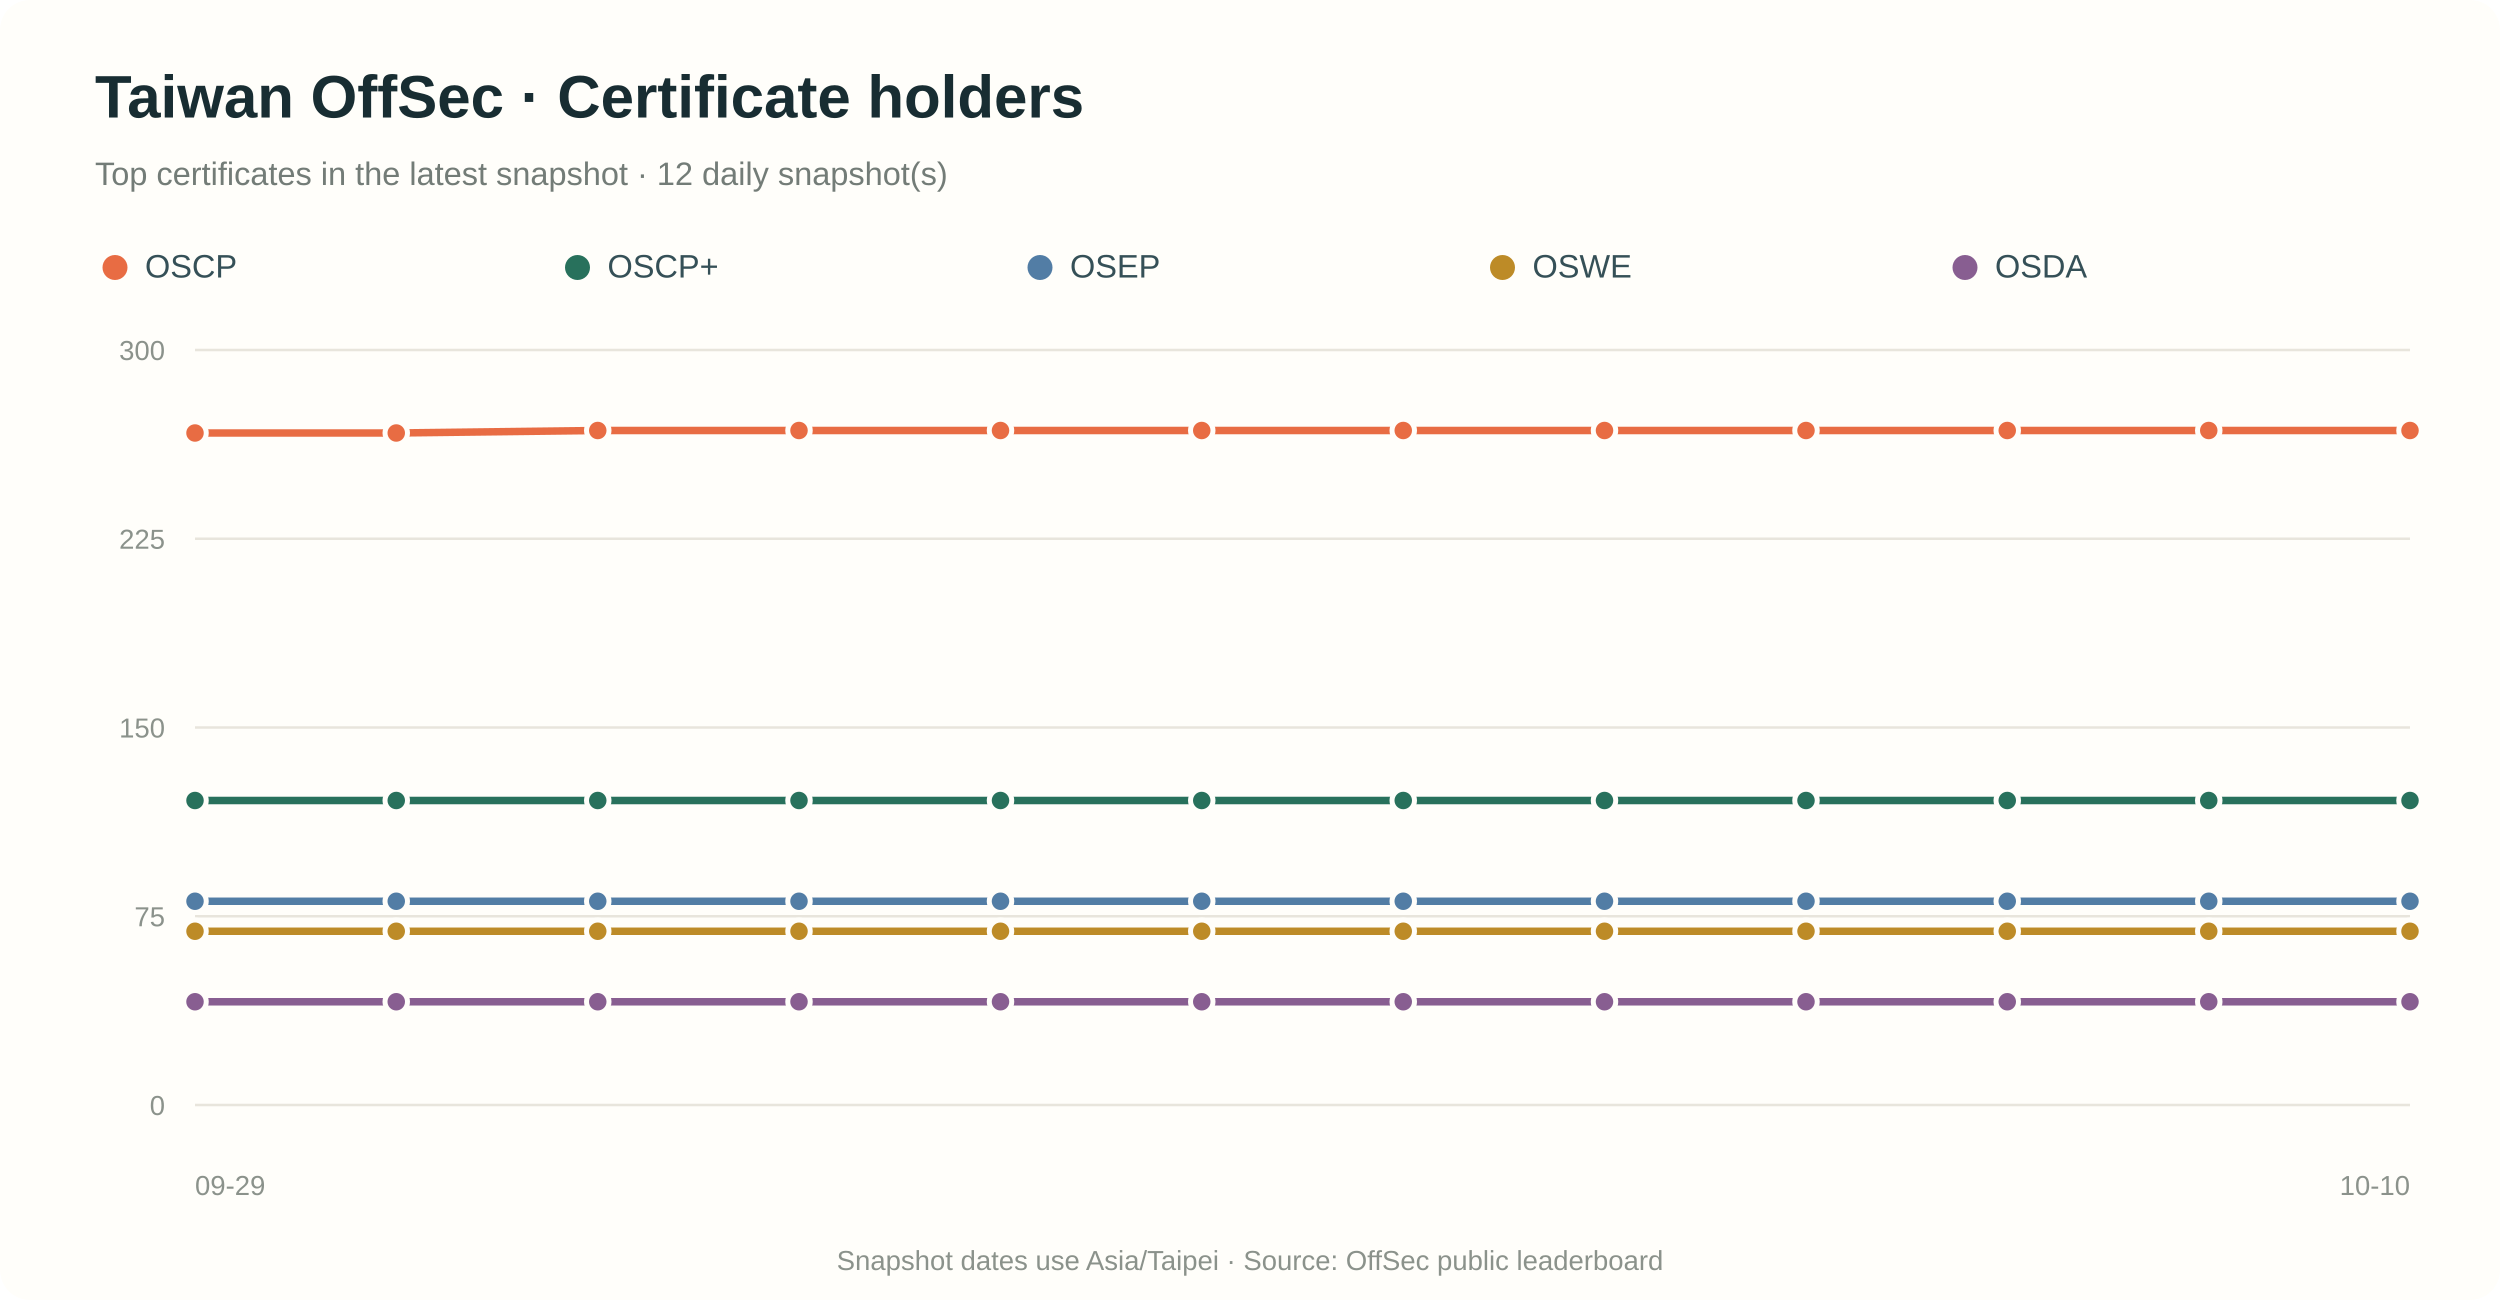
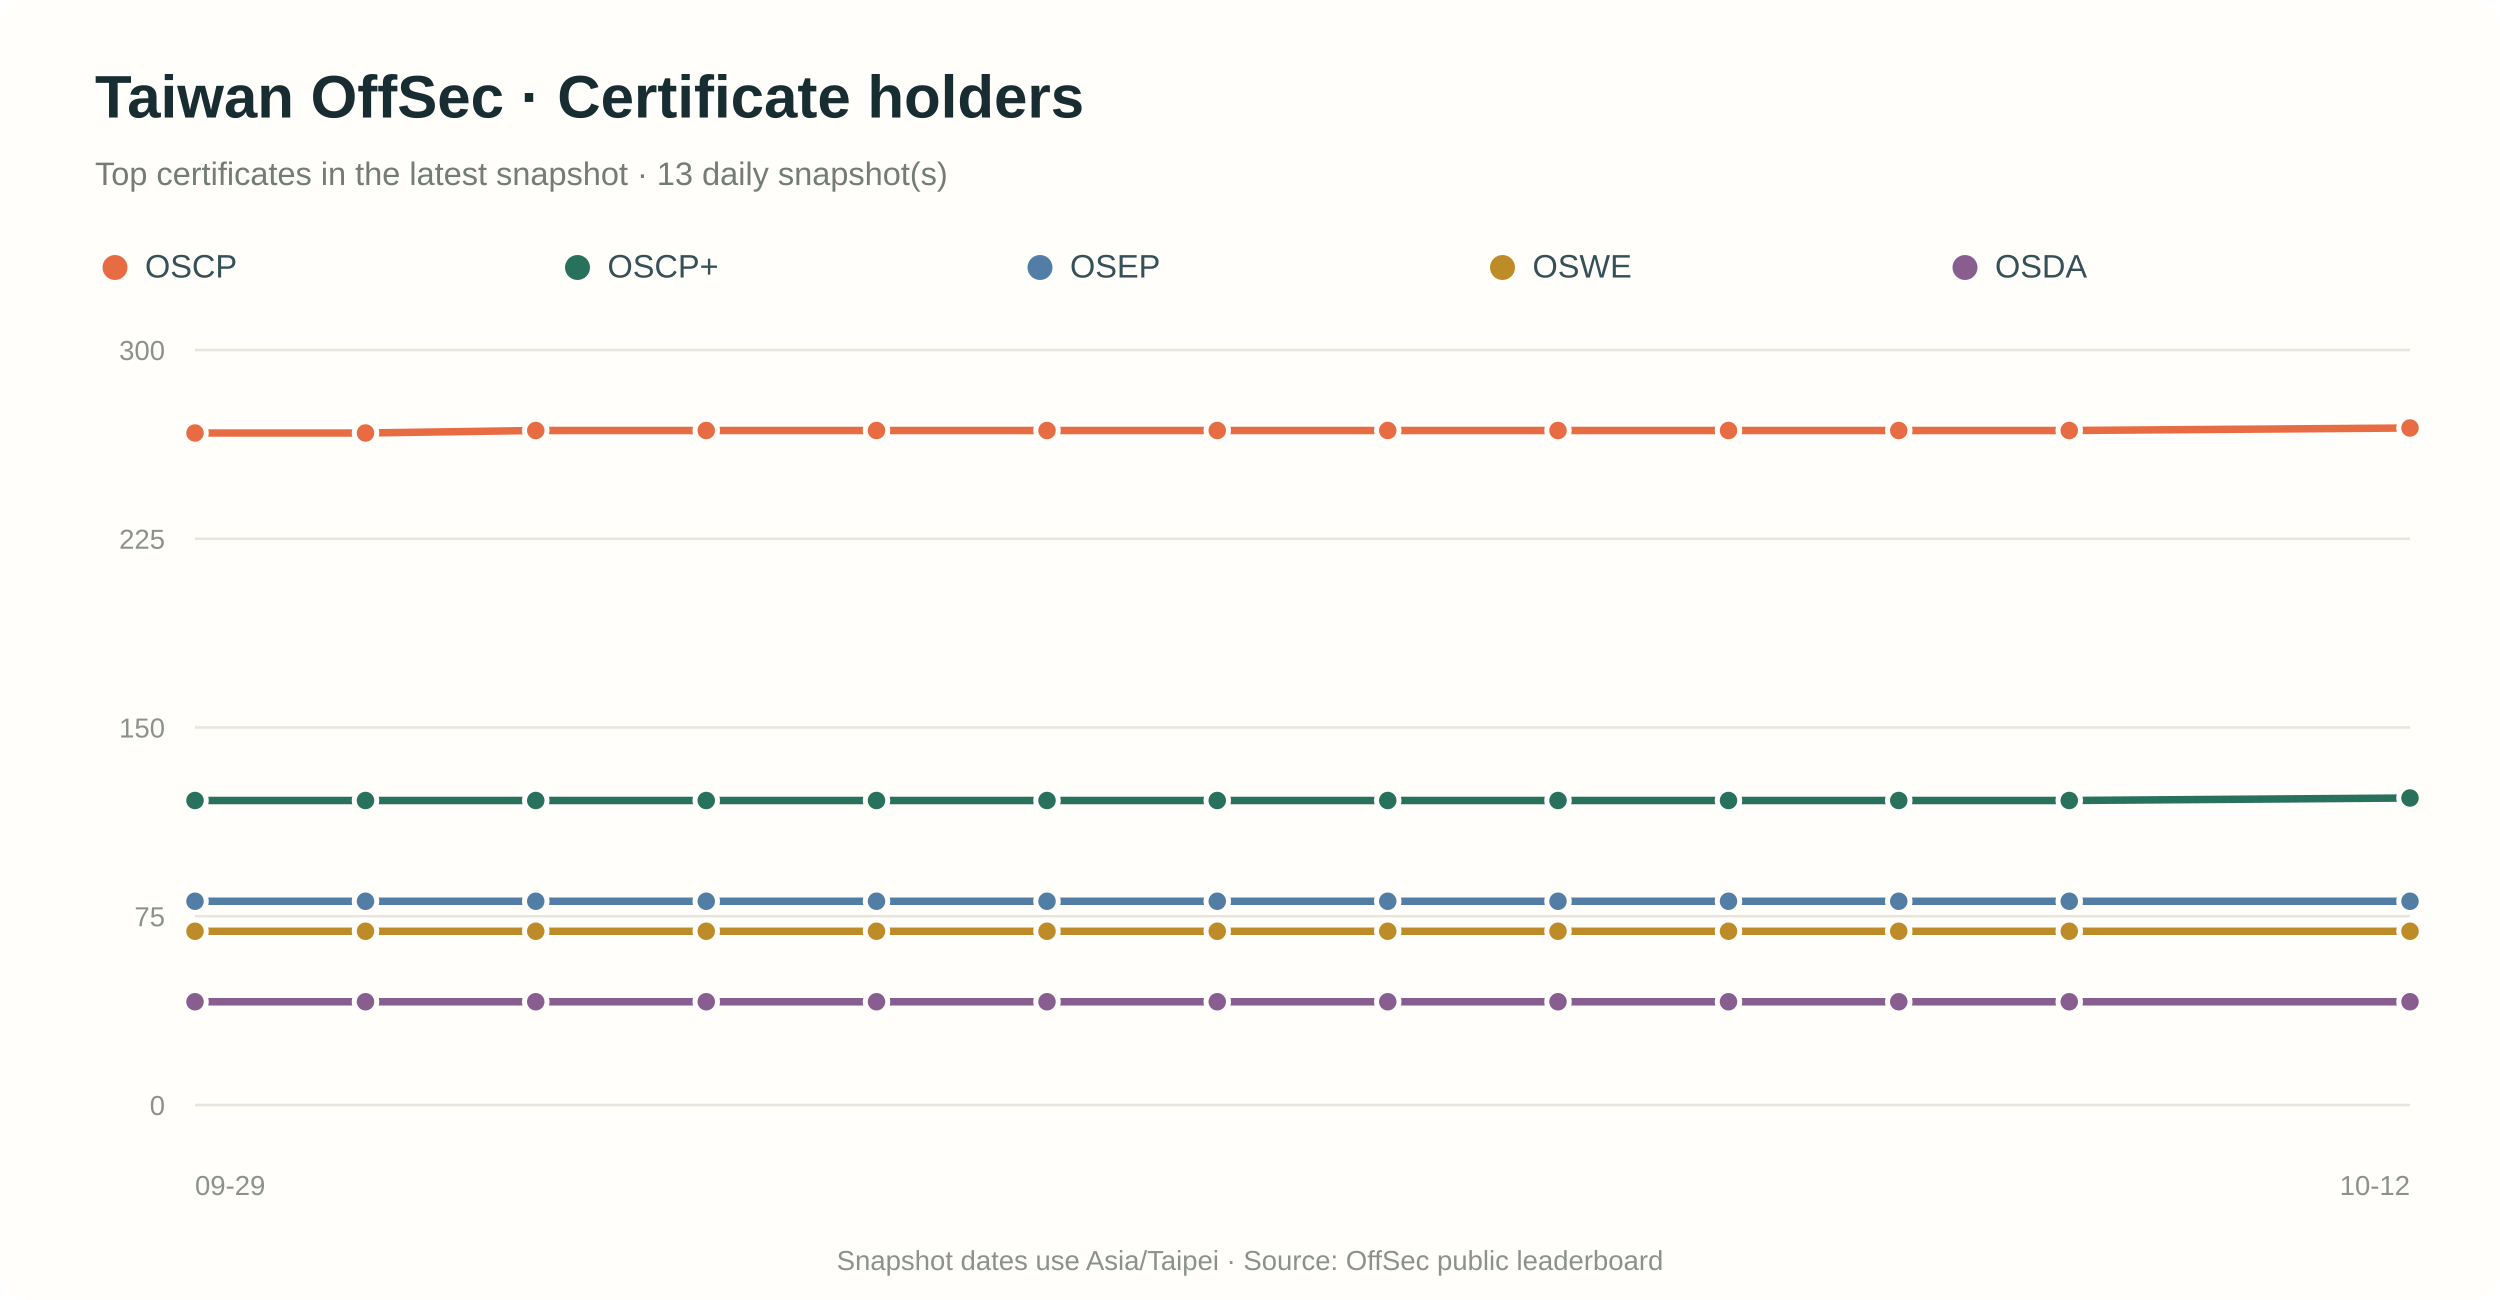
<svg xmlns="http://www.w3.org/2000/svg" viewBox="0 0 1000 520" role="img" aria-labelledby="title desc">
  <rect width="100%" height="100%" rx="12" fill="#fffefa" />
  <text x="38" y="47" fill="#182d32" font-family="Arial,sans-serif" font-size="24" font-weight="700">Taiwan OffSec · Certificate holders</text>
-   <text x="38" y="74" fill="#737c77" font-family="Arial,sans-serif" font-size="13">Top certificates in the latest snapshot · 12 daily snapshot(s)</text>
+   <text x="38" y="74" fill="#737c77" font-family="Arial,sans-serif" font-size="13">Top certificates in the latest snapshot · 13 daily snapshot(s)</text>
  <circle cx="46" cy="107" r="5" fill="#e86c43" />
  <text x="58" y="111" fill="#355057" font-family="Arial,sans-serif" font-size="13">OSCP</text>
  <circle cx="231" cy="107" r="5" fill="#28715c" />
  <text x="243" y="111" fill="#355057" font-family="Arial,sans-serif" font-size="13">OSCP+</text>
  <circle cx="416" cy="107" r="5" fill="#527da5" />
  <text x="428" y="111" fill="#355057" font-family="Arial,sans-serif" font-size="13">OSEP</text>
  <circle cx="601" cy="107" r="5" fill="#bd8b27" />
  <text x="613" y="111" fill="#355057" font-family="Arial,sans-serif" font-size="13">OSWE</text>
  <circle cx="786" cy="107" r="5" fill="#885e91" />
  <text x="798" y="111" fill="#355057" font-family="Arial,sans-serif" font-size="13">OSDA</text>
  <line x1="78" y1="442.0" x2="964" y2="442.0" stroke="#e8e5dc" stroke-width="1" />
  <text x="66" y="446.0" text-anchor="end" fill="#8b928b" font-family="Arial,sans-serif" font-size="11">0</text>
  <line x1="78" y1="366.5" x2="964" y2="366.5" stroke="#e8e5dc" stroke-width="1" />
  <text x="66" y="370.5" text-anchor="end" fill="#8b928b" font-family="Arial,sans-serif" font-size="11">75</text>
  <line x1="78" y1="291.0" x2="964" y2="291.0" stroke="#e8e5dc" stroke-width="1" />
  <text x="66" y="295.0" text-anchor="end" fill="#8b928b" font-family="Arial,sans-serif" font-size="11">150</text>
  <line x1="78" y1="215.5" x2="964" y2="215.5" stroke="#e8e5dc" stroke-width="1" />
  <text x="66" y="219.5" text-anchor="end" fill="#8b928b" font-family="Arial,sans-serif" font-size="11">225</text>
  <line x1="78" y1="140.0" x2="964" y2="140.0" stroke="#e8e5dc" stroke-width="1" />
  <text x="66" y="144.0" text-anchor="end" fill="#8b928b" font-family="Arial,sans-serif" font-size="11">300</text>
-   <path d="M 78.0 173.2 L 158.5 173.2 L 239.1 172.2 L 319.6 172.2 L 400.2 172.2 L 480.7 172.2 L 561.3 172.2 L 641.8 172.2 L 722.4 172.2 L 802.9 172.2 L 883.5 172.2 L 964.0 172.2" fill="none" stroke="#e86c43" stroke-width="3" stroke-linecap="round" stroke-linejoin="round" />
+   <path d="M 78.0 173.2 L 146.2 173.2 L 214.3 172.2 L 282.5 172.2 L 350.6 172.2 L 418.8 172.2 L 486.9 172.2 L 555.1 172.2 L 623.2 172.2 L 691.4 172.2 L 759.5 172.2 L 827.7 172.2 L 964.0 171.2" fill="none" stroke="#e86c43" stroke-width="3" stroke-linecap="round" stroke-linejoin="round" />
  <circle cx="78.0" cy="173.2" r="4.5" fill="#e86c43" stroke="#fffefa" stroke-width="2" />
-   <circle cx="158.5" cy="173.2" r="4.5" fill="#e86c43" stroke="#fffefa" stroke-width="2" />
-   <circle cx="239.1" cy="172.2" r="4.5" fill="#e86c43" stroke="#fffefa" stroke-width="2" />
-   <circle cx="319.6" cy="172.2" r="4.5" fill="#e86c43" stroke="#fffefa" stroke-width="2" />
-   <circle cx="400.2" cy="172.2" r="4.5" fill="#e86c43" stroke="#fffefa" stroke-width="2" />
-   <circle cx="480.7" cy="172.2" r="4.5" fill="#e86c43" stroke="#fffefa" stroke-width="2" />
-   <circle cx="561.3" cy="172.2" r="4.5" fill="#e86c43" stroke="#fffefa" stroke-width="2" />
-   <circle cx="641.8" cy="172.2" r="4.5" fill="#e86c43" stroke="#fffefa" stroke-width="2" />
-   <circle cx="722.4" cy="172.2" r="4.5" fill="#e86c43" stroke="#fffefa" stroke-width="2" />
-   <circle cx="802.9" cy="172.2" r="4.5" fill="#e86c43" stroke="#fffefa" stroke-width="2" />
-   <circle cx="883.5" cy="172.2" r="4.5" fill="#e86c43" stroke="#fffefa" stroke-width="2" />
-   <circle cx="964.0" cy="172.2" r="4.5" fill="#e86c43" stroke="#fffefa" stroke-width="2" />
-   <path d="M 78.0 320.2 L 158.5 320.2 L 239.1 320.2 L 319.6 320.2 L 400.2 320.2 L 480.7 320.2 L 561.3 320.2 L 641.8 320.2 L 722.4 320.2 L 802.9 320.2 L 883.5 320.2 L 964.0 320.2" fill="none" stroke="#28715c" stroke-width="3" stroke-linecap="round" stroke-linejoin="round" />
+   <circle cx="146.2" cy="173.2" r="4.5" fill="#e86c43" stroke="#fffefa" stroke-width="2" />
+   <circle cx="214.3" cy="172.2" r="4.5" fill="#e86c43" stroke="#fffefa" stroke-width="2" />
+   <circle cx="282.5" cy="172.2" r="4.5" fill="#e86c43" stroke="#fffefa" stroke-width="2" />
+   <circle cx="350.6" cy="172.2" r="4.5" fill="#e86c43" stroke="#fffefa" stroke-width="2" />
+   <circle cx="418.8" cy="172.2" r="4.5" fill="#e86c43" stroke="#fffefa" stroke-width="2" />
+   <circle cx="486.9" cy="172.2" r="4.5" fill="#e86c43" stroke="#fffefa" stroke-width="2" />
+   <circle cx="555.1" cy="172.2" r="4.5" fill="#e86c43" stroke="#fffefa" stroke-width="2" />
+   <circle cx="623.2" cy="172.2" r="4.5" fill="#e86c43" stroke="#fffefa" stroke-width="2" />
+   <circle cx="691.4" cy="172.2" r="4.5" fill="#e86c43" stroke="#fffefa" stroke-width="2" />
+   <circle cx="759.5" cy="172.2" r="4.5" fill="#e86c43" stroke="#fffefa" stroke-width="2" />
+   <circle cx="827.7" cy="172.2" r="4.5" fill="#e86c43" stroke="#fffefa" stroke-width="2" />
+   <circle cx="964.0" cy="171.2" r="4.5" fill="#e86c43" stroke="#fffefa" stroke-width="2" />
+   <path d="M 78.0 320.2 L 146.2 320.2 L 214.3 320.2 L 282.5 320.2 L 350.6 320.2 L 418.8 320.2 L 486.9 320.2 L 555.1 320.2 L 623.2 320.2 L 691.4 320.2 L 759.5 320.2 L 827.7 320.2 L 964.0 319.2" fill="none" stroke="#28715c" stroke-width="3" stroke-linecap="round" stroke-linejoin="round" />
  <circle cx="78.0" cy="320.2" r="4.5" fill="#28715c" stroke="#fffefa" stroke-width="2" />
-   <circle cx="158.5" cy="320.2" r="4.5" fill="#28715c" stroke="#fffefa" stroke-width="2" />
-   <circle cx="239.1" cy="320.2" r="4.5" fill="#28715c" stroke="#fffefa" stroke-width="2" />
-   <circle cx="319.6" cy="320.2" r="4.5" fill="#28715c" stroke="#fffefa" stroke-width="2" />
-   <circle cx="400.2" cy="320.2" r="4.5" fill="#28715c" stroke="#fffefa" stroke-width="2" />
-   <circle cx="480.7" cy="320.2" r="4.5" fill="#28715c" stroke="#fffefa" stroke-width="2" />
-   <circle cx="561.3" cy="320.2" r="4.5" fill="#28715c" stroke="#fffefa" stroke-width="2" />
-   <circle cx="641.8" cy="320.2" r="4.5" fill="#28715c" stroke="#fffefa" stroke-width="2" />
-   <circle cx="722.4" cy="320.2" r="4.5" fill="#28715c" stroke="#fffefa" stroke-width="2" />
-   <circle cx="802.9" cy="320.2" r="4.5" fill="#28715c" stroke="#fffefa" stroke-width="2" />
-   <circle cx="883.5" cy="320.2" r="4.5" fill="#28715c" stroke="#fffefa" stroke-width="2" />
-   <circle cx="964.0" cy="320.2" r="4.5" fill="#28715c" stroke="#fffefa" stroke-width="2" />
-   <path d="M 78.0 360.5 L 158.5 360.5 L 239.1 360.5 L 319.6 360.5 L 400.2 360.5 L 480.7 360.5 L 561.3 360.5 L 641.8 360.5 L 722.4 360.5 L 802.9 360.5 L 883.5 360.5 L 964.0 360.5" fill="none" stroke="#527da5" stroke-width="3" stroke-linecap="round" stroke-linejoin="round" />
+   <circle cx="146.2" cy="320.2" r="4.5" fill="#28715c" stroke="#fffefa" stroke-width="2" />
+   <circle cx="214.3" cy="320.2" r="4.5" fill="#28715c" stroke="#fffefa" stroke-width="2" />
+   <circle cx="282.5" cy="320.2" r="4.5" fill="#28715c" stroke="#fffefa" stroke-width="2" />
+   <circle cx="350.6" cy="320.2" r="4.5" fill="#28715c" stroke="#fffefa" stroke-width="2" />
+   <circle cx="418.8" cy="320.2" r="4.5" fill="#28715c" stroke="#fffefa" stroke-width="2" />
+   <circle cx="486.9" cy="320.2" r="4.5" fill="#28715c" stroke="#fffefa" stroke-width="2" />
+   <circle cx="555.1" cy="320.2" r="4.5" fill="#28715c" stroke="#fffefa" stroke-width="2" />
+   <circle cx="623.2" cy="320.2" r="4.5" fill="#28715c" stroke="#fffefa" stroke-width="2" />
+   <circle cx="691.4" cy="320.2" r="4.5" fill="#28715c" stroke="#fffefa" stroke-width="2" />
+   <circle cx="759.5" cy="320.2" r="4.5" fill="#28715c" stroke="#fffefa" stroke-width="2" />
+   <circle cx="827.7" cy="320.2" r="4.5" fill="#28715c" stroke="#fffefa" stroke-width="2" />
+   <circle cx="964.0" cy="319.2" r="4.5" fill="#28715c" stroke="#fffefa" stroke-width="2" />
+   <path d="M 78.0 360.5 L 146.2 360.5 L 214.3 360.5 L 282.5 360.5 L 350.6 360.5 L 418.8 360.5 L 486.9 360.5 L 555.1 360.5 L 623.2 360.5 L 691.4 360.5 L 759.5 360.5 L 827.7 360.5 L 964.0 360.5" fill="none" stroke="#527da5" stroke-width="3" stroke-linecap="round" stroke-linejoin="round" />
  <circle cx="78.0" cy="360.5" r="4.5" fill="#527da5" stroke="#fffefa" stroke-width="2" />
-   <circle cx="158.5" cy="360.5" r="4.5" fill="#527da5" stroke="#fffefa" stroke-width="2" />
-   <circle cx="239.1" cy="360.5" r="4.5" fill="#527da5" stroke="#fffefa" stroke-width="2" />
-   <circle cx="319.6" cy="360.5" r="4.5" fill="#527da5" stroke="#fffefa" stroke-width="2" />
-   <circle cx="400.2" cy="360.5" r="4.5" fill="#527da5" stroke="#fffefa" stroke-width="2" />
-   <circle cx="480.7" cy="360.5" r="4.5" fill="#527da5" stroke="#fffefa" stroke-width="2" />
-   <circle cx="561.3" cy="360.5" r="4.5" fill="#527da5" stroke="#fffefa" stroke-width="2" />
-   <circle cx="641.8" cy="360.5" r="4.5" fill="#527da5" stroke="#fffefa" stroke-width="2" />
-   <circle cx="722.4" cy="360.5" r="4.5" fill="#527da5" stroke="#fffefa" stroke-width="2" />
-   <circle cx="802.9" cy="360.5" r="4.5" fill="#527da5" stroke="#fffefa" stroke-width="2" />
-   <circle cx="883.5" cy="360.5" r="4.5" fill="#527da5" stroke="#fffefa" stroke-width="2" />
+   <circle cx="146.2" cy="360.5" r="4.5" fill="#527da5" stroke="#fffefa" stroke-width="2" />
+   <circle cx="214.3" cy="360.5" r="4.5" fill="#527da5" stroke="#fffefa" stroke-width="2" />
+   <circle cx="282.5" cy="360.5" r="4.5" fill="#527da5" stroke="#fffefa" stroke-width="2" />
+   <circle cx="350.6" cy="360.5" r="4.5" fill="#527da5" stroke="#fffefa" stroke-width="2" />
+   <circle cx="418.8" cy="360.5" r="4.5" fill="#527da5" stroke="#fffefa" stroke-width="2" />
+   <circle cx="486.9" cy="360.5" r="4.5" fill="#527da5" stroke="#fffefa" stroke-width="2" />
+   <circle cx="555.1" cy="360.5" r="4.5" fill="#527da5" stroke="#fffefa" stroke-width="2" />
+   <circle cx="623.2" cy="360.5" r="4.5" fill="#527da5" stroke="#fffefa" stroke-width="2" />
+   <circle cx="691.4" cy="360.5" r="4.5" fill="#527da5" stroke="#fffefa" stroke-width="2" />
+   <circle cx="759.5" cy="360.5" r="4.5" fill="#527da5" stroke="#fffefa" stroke-width="2" />
+   <circle cx="827.7" cy="360.5" r="4.5" fill="#527da5" stroke="#fffefa" stroke-width="2" />
  <circle cx="964.0" cy="360.5" r="4.5" fill="#527da5" stroke="#fffefa" stroke-width="2" />
-   <path d="M 78.0 372.5 L 158.5 372.5 L 239.1 372.5 L 319.6 372.5 L 400.2 372.5 L 480.7 372.5 L 561.3 372.5 L 641.8 372.5 L 722.4 372.5 L 802.9 372.5 L 883.5 372.5 L 964.0 372.5" fill="none" stroke="#bd8b27" stroke-width="3" stroke-linecap="round" stroke-linejoin="round" />
+   <path d="M 78.0 372.5 L 146.2 372.5 L 214.3 372.5 L 282.5 372.5 L 350.6 372.5 L 418.8 372.5 L 486.9 372.5 L 555.1 372.5 L 623.2 372.5 L 691.4 372.5 L 759.5 372.5 L 827.7 372.5 L 964.0 372.5" fill="none" stroke="#bd8b27" stroke-width="3" stroke-linecap="round" stroke-linejoin="round" />
  <circle cx="78.0" cy="372.5" r="4.5" fill="#bd8b27" stroke="#fffefa" stroke-width="2" />
-   <circle cx="158.5" cy="372.5" r="4.5" fill="#bd8b27" stroke="#fffefa" stroke-width="2" />
-   <circle cx="239.1" cy="372.5" r="4.5" fill="#bd8b27" stroke="#fffefa" stroke-width="2" />
-   <circle cx="319.6" cy="372.5" r="4.5" fill="#bd8b27" stroke="#fffefa" stroke-width="2" />
-   <circle cx="400.2" cy="372.5" r="4.5" fill="#bd8b27" stroke="#fffefa" stroke-width="2" />
-   <circle cx="480.7" cy="372.5" r="4.5" fill="#bd8b27" stroke="#fffefa" stroke-width="2" />
-   <circle cx="561.3" cy="372.5" r="4.5" fill="#bd8b27" stroke="#fffefa" stroke-width="2" />
-   <circle cx="641.8" cy="372.5" r="4.5" fill="#bd8b27" stroke="#fffefa" stroke-width="2" />
-   <circle cx="722.4" cy="372.5" r="4.5" fill="#bd8b27" stroke="#fffefa" stroke-width="2" />
-   <circle cx="802.9" cy="372.5" r="4.5" fill="#bd8b27" stroke="#fffefa" stroke-width="2" />
-   <circle cx="883.5" cy="372.5" r="4.5" fill="#bd8b27" stroke="#fffefa" stroke-width="2" />
+   <circle cx="146.2" cy="372.5" r="4.5" fill="#bd8b27" stroke="#fffefa" stroke-width="2" />
+   <circle cx="214.3" cy="372.5" r="4.5" fill="#bd8b27" stroke="#fffefa" stroke-width="2" />
+   <circle cx="282.5" cy="372.5" r="4.5" fill="#bd8b27" stroke="#fffefa" stroke-width="2" />
+   <circle cx="350.6" cy="372.5" r="4.5" fill="#bd8b27" stroke="#fffefa" stroke-width="2" />
+   <circle cx="418.8" cy="372.5" r="4.5" fill="#bd8b27" stroke="#fffefa" stroke-width="2" />
+   <circle cx="486.9" cy="372.5" r="4.5" fill="#bd8b27" stroke="#fffefa" stroke-width="2" />
+   <circle cx="555.1" cy="372.5" r="4.5" fill="#bd8b27" stroke="#fffefa" stroke-width="2" />
+   <circle cx="623.2" cy="372.5" r="4.5" fill="#bd8b27" stroke="#fffefa" stroke-width="2" />
+   <circle cx="691.4" cy="372.5" r="4.5" fill="#bd8b27" stroke="#fffefa" stroke-width="2" />
+   <circle cx="759.5" cy="372.5" r="4.5" fill="#bd8b27" stroke="#fffefa" stroke-width="2" />
+   <circle cx="827.7" cy="372.5" r="4.5" fill="#bd8b27" stroke="#fffefa" stroke-width="2" />
  <circle cx="964.0" cy="372.5" r="4.5" fill="#bd8b27" stroke="#fffefa" stroke-width="2" />
-   <path d="M 78.0 400.7 L 158.5 400.7 L 239.1 400.7 L 319.6 400.7 L 400.2 400.7 L 480.7 400.7 L 561.3 400.7 L 641.8 400.7 L 722.4 400.7 L 802.9 400.7 L 883.5 400.7 L 964.0 400.7" fill="none" stroke="#885e91" stroke-width="3" stroke-linecap="round" stroke-linejoin="round" />
+   <path d="M 78.0 400.7 L 146.2 400.7 L 214.3 400.7 L 282.5 400.7 L 350.6 400.7 L 418.8 400.7 L 486.9 400.7 L 555.1 400.7 L 623.2 400.7 L 691.4 400.7 L 759.5 400.7 L 827.7 400.7 L 964.0 400.7" fill="none" stroke="#885e91" stroke-width="3" stroke-linecap="round" stroke-linejoin="round" />
  <circle cx="78.0" cy="400.7" r="4.5" fill="#885e91" stroke="#fffefa" stroke-width="2" />
-   <circle cx="158.5" cy="400.7" r="4.5" fill="#885e91" stroke="#fffefa" stroke-width="2" />
-   <circle cx="239.1" cy="400.7" r="4.5" fill="#885e91" stroke="#fffefa" stroke-width="2" />
-   <circle cx="319.6" cy="400.7" r="4.5" fill="#885e91" stroke="#fffefa" stroke-width="2" />
-   <circle cx="400.2" cy="400.7" r="4.5" fill="#885e91" stroke="#fffefa" stroke-width="2" />
-   <circle cx="480.7" cy="400.7" r="4.5" fill="#885e91" stroke="#fffefa" stroke-width="2" />
-   <circle cx="561.3" cy="400.7" r="4.5" fill="#885e91" stroke="#fffefa" stroke-width="2" />
-   <circle cx="641.8" cy="400.7" r="4.5" fill="#885e91" stroke="#fffefa" stroke-width="2" />
-   <circle cx="722.4" cy="400.7" r="4.5" fill="#885e91" stroke="#fffefa" stroke-width="2" />
-   <circle cx="802.9" cy="400.7" r="4.5" fill="#885e91" stroke="#fffefa" stroke-width="2" />
-   <circle cx="883.5" cy="400.7" r="4.5" fill="#885e91" stroke="#fffefa" stroke-width="2" />
+   <circle cx="146.2" cy="400.7" r="4.5" fill="#885e91" stroke="#fffefa" stroke-width="2" />
+   <circle cx="214.3" cy="400.7" r="4.5" fill="#885e91" stroke="#fffefa" stroke-width="2" />
+   <circle cx="282.5" cy="400.7" r="4.5" fill="#885e91" stroke="#fffefa" stroke-width="2" />
+   <circle cx="350.6" cy="400.7" r="4.5" fill="#885e91" stroke="#fffefa" stroke-width="2" />
+   <circle cx="418.8" cy="400.7" r="4.5" fill="#885e91" stroke="#fffefa" stroke-width="2" />
+   <circle cx="486.9" cy="400.7" r="4.5" fill="#885e91" stroke="#fffefa" stroke-width="2" />
+   <circle cx="555.1" cy="400.7" r="4.5" fill="#885e91" stroke="#fffefa" stroke-width="2" />
+   <circle cx="623.2" cy="400.7" r="4.5" fill="#885e91" stroke="#fffefa" stroke-width="2" />
+   <circle cx="691.4" cy="400.7" r="4.5" fill="#885e91" stroke="#fffefa" stroke-width="2" />
+   <circle cx="759.5" cy="400.7" r="4.5" fill="#885e91" stroke="#fffefa" stroke-width="2" />
+   <circle cx="827.7" cy="400.7" r="4.5" fill="#885e91" stroke="#fffefa" stroke-width="2" />
  <circle cx="964.0" cy="400.7" r="4.5" fill="#885e91" stroke="#fffefa" stroke-width="2" />
  <text x="78.0" y="478" text-anchor="start" fill="#8b928b" font-family="Arial,sans-serif" font-size="11">09-29</text>
-   <text x="964.0" y="478" text-anchor="end" fill="#8b928b" font-family="Arial,sans-serif" font-size="11">10-10</text>
+   <text x="964.0" y="478" text-anchor="end" fill="#8b928b" font-family="Arial,sans-serif" font-size="11">10-12</text>
  <text x="500.0" y="508" text-anchor="middle" fill="#8b928b" font-family="Arial,sans-serif" font-size="11">Snapshot dates use Asia/Taipei · Source: OffSec public leaderboard</text>
</svg>
